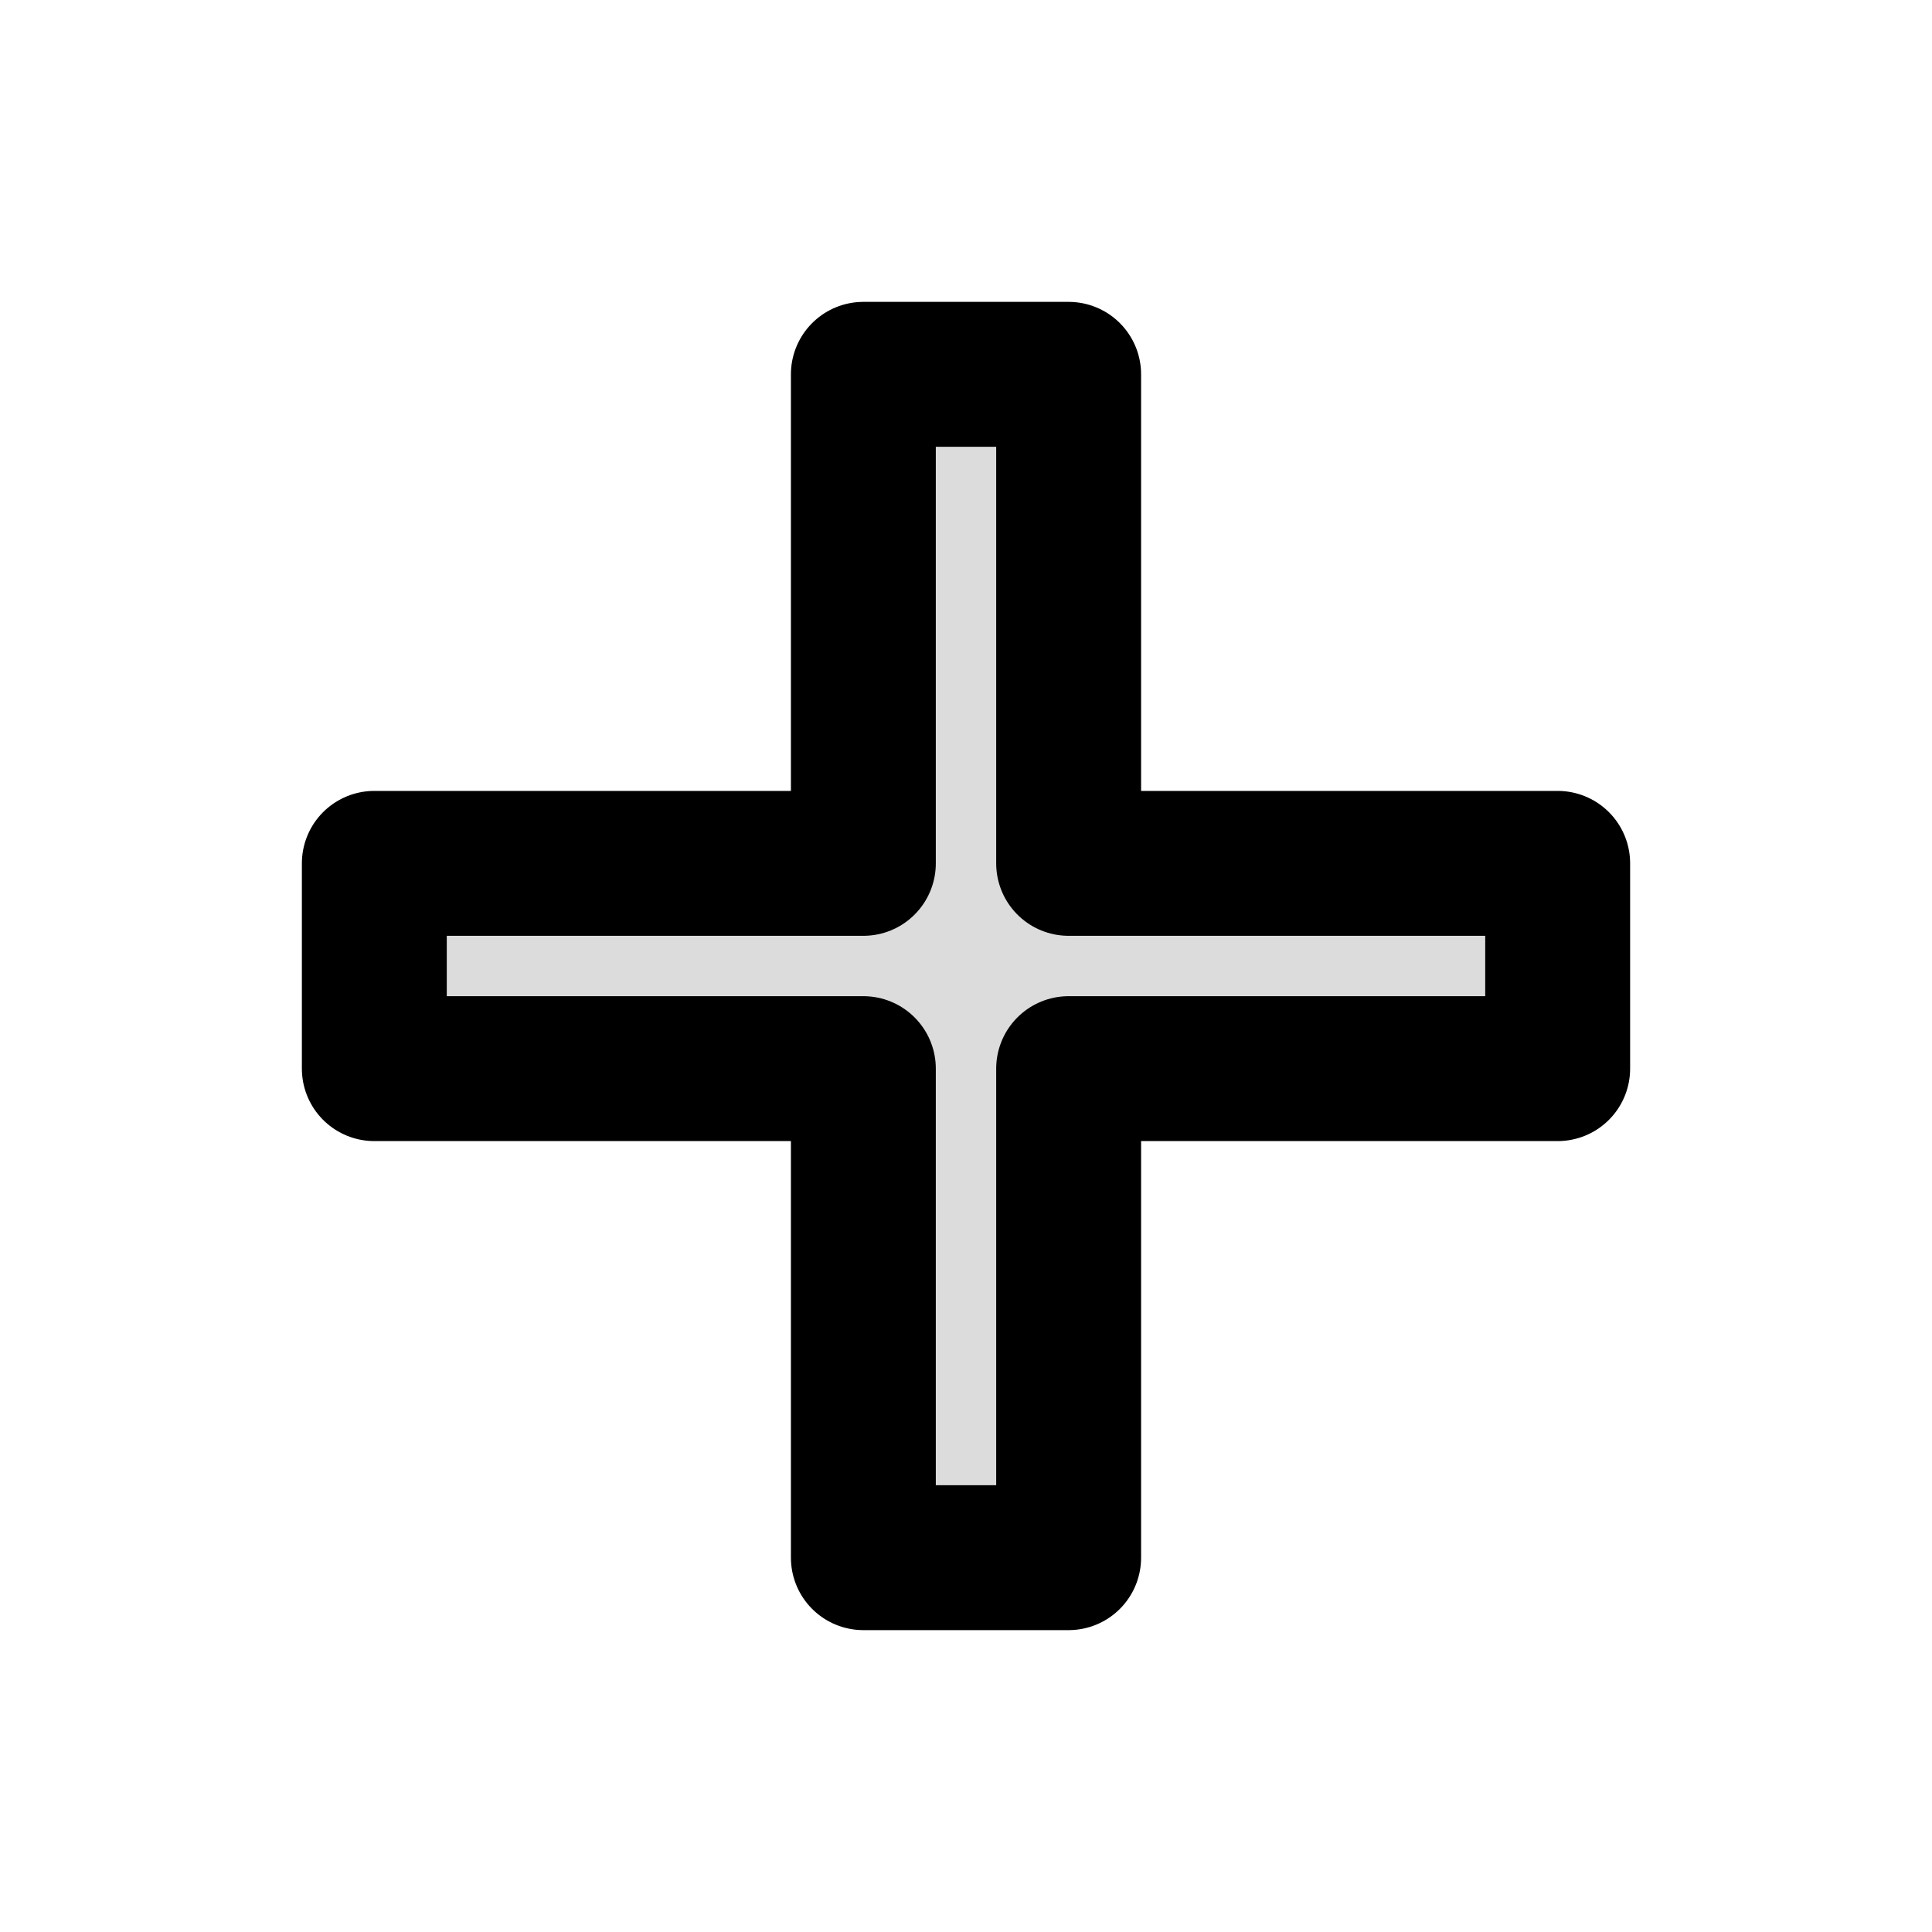
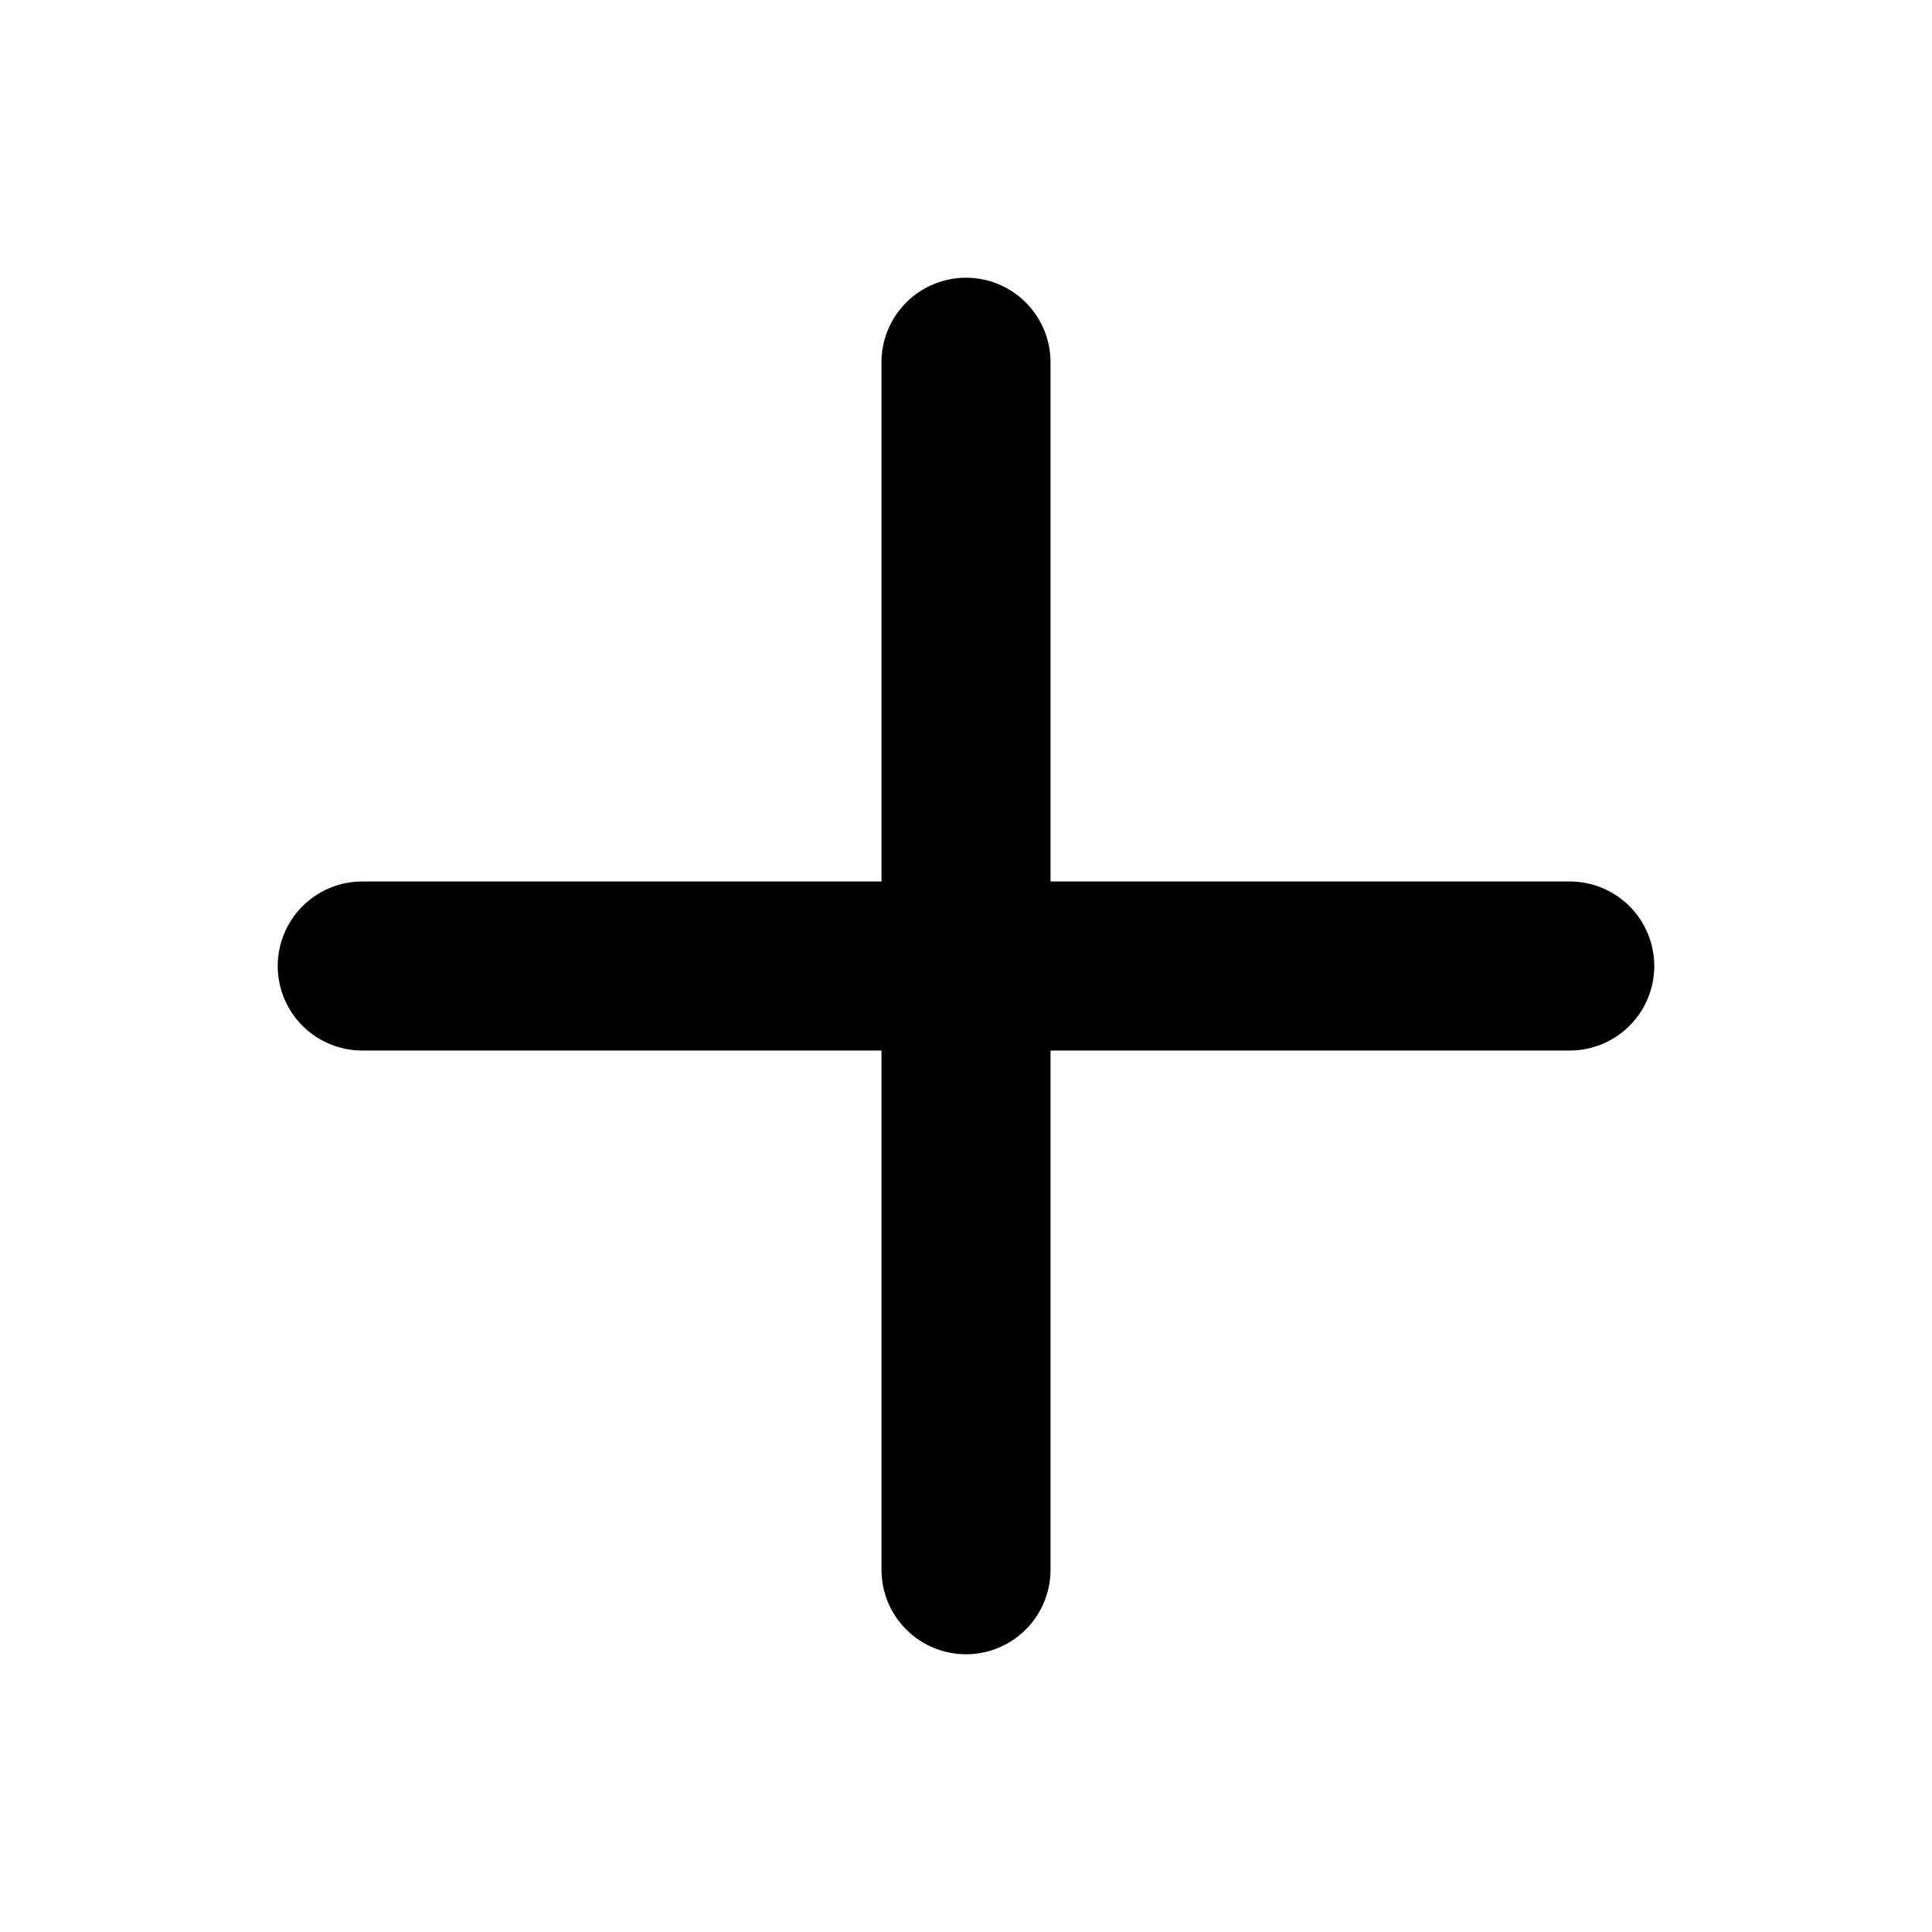
- <svg xmlns="http://www.w3.org/2000/svg" viewBox="0 0 16 16" fill="none">
-   <path d="M7.15 3.1h1.7v4.05h4.05v1.7H8.85v4.05h-1.7V8.85H3.1v-1.7h4.05V3.1Z" fill="currentColor" opacity="0.14" />
-   <path d="M7.15 3.1h1.7v4.05h4.05v1.7H8.85v4.05h-1.7V8.85H3.1v-1.7h4.05V3.1Z" stroke="currentColor" stroke-width="1.2" stroke-linejoin="round" />
+ <svg xmlns="http://www.w3.org/2000/svg" viewBox="0 0 16 16" fill="none" stroke="currentColor" stroke-width="1.4" stroke-linecap="round">
+   <path d="M8 3v10M3 8h10" />
</svg>
